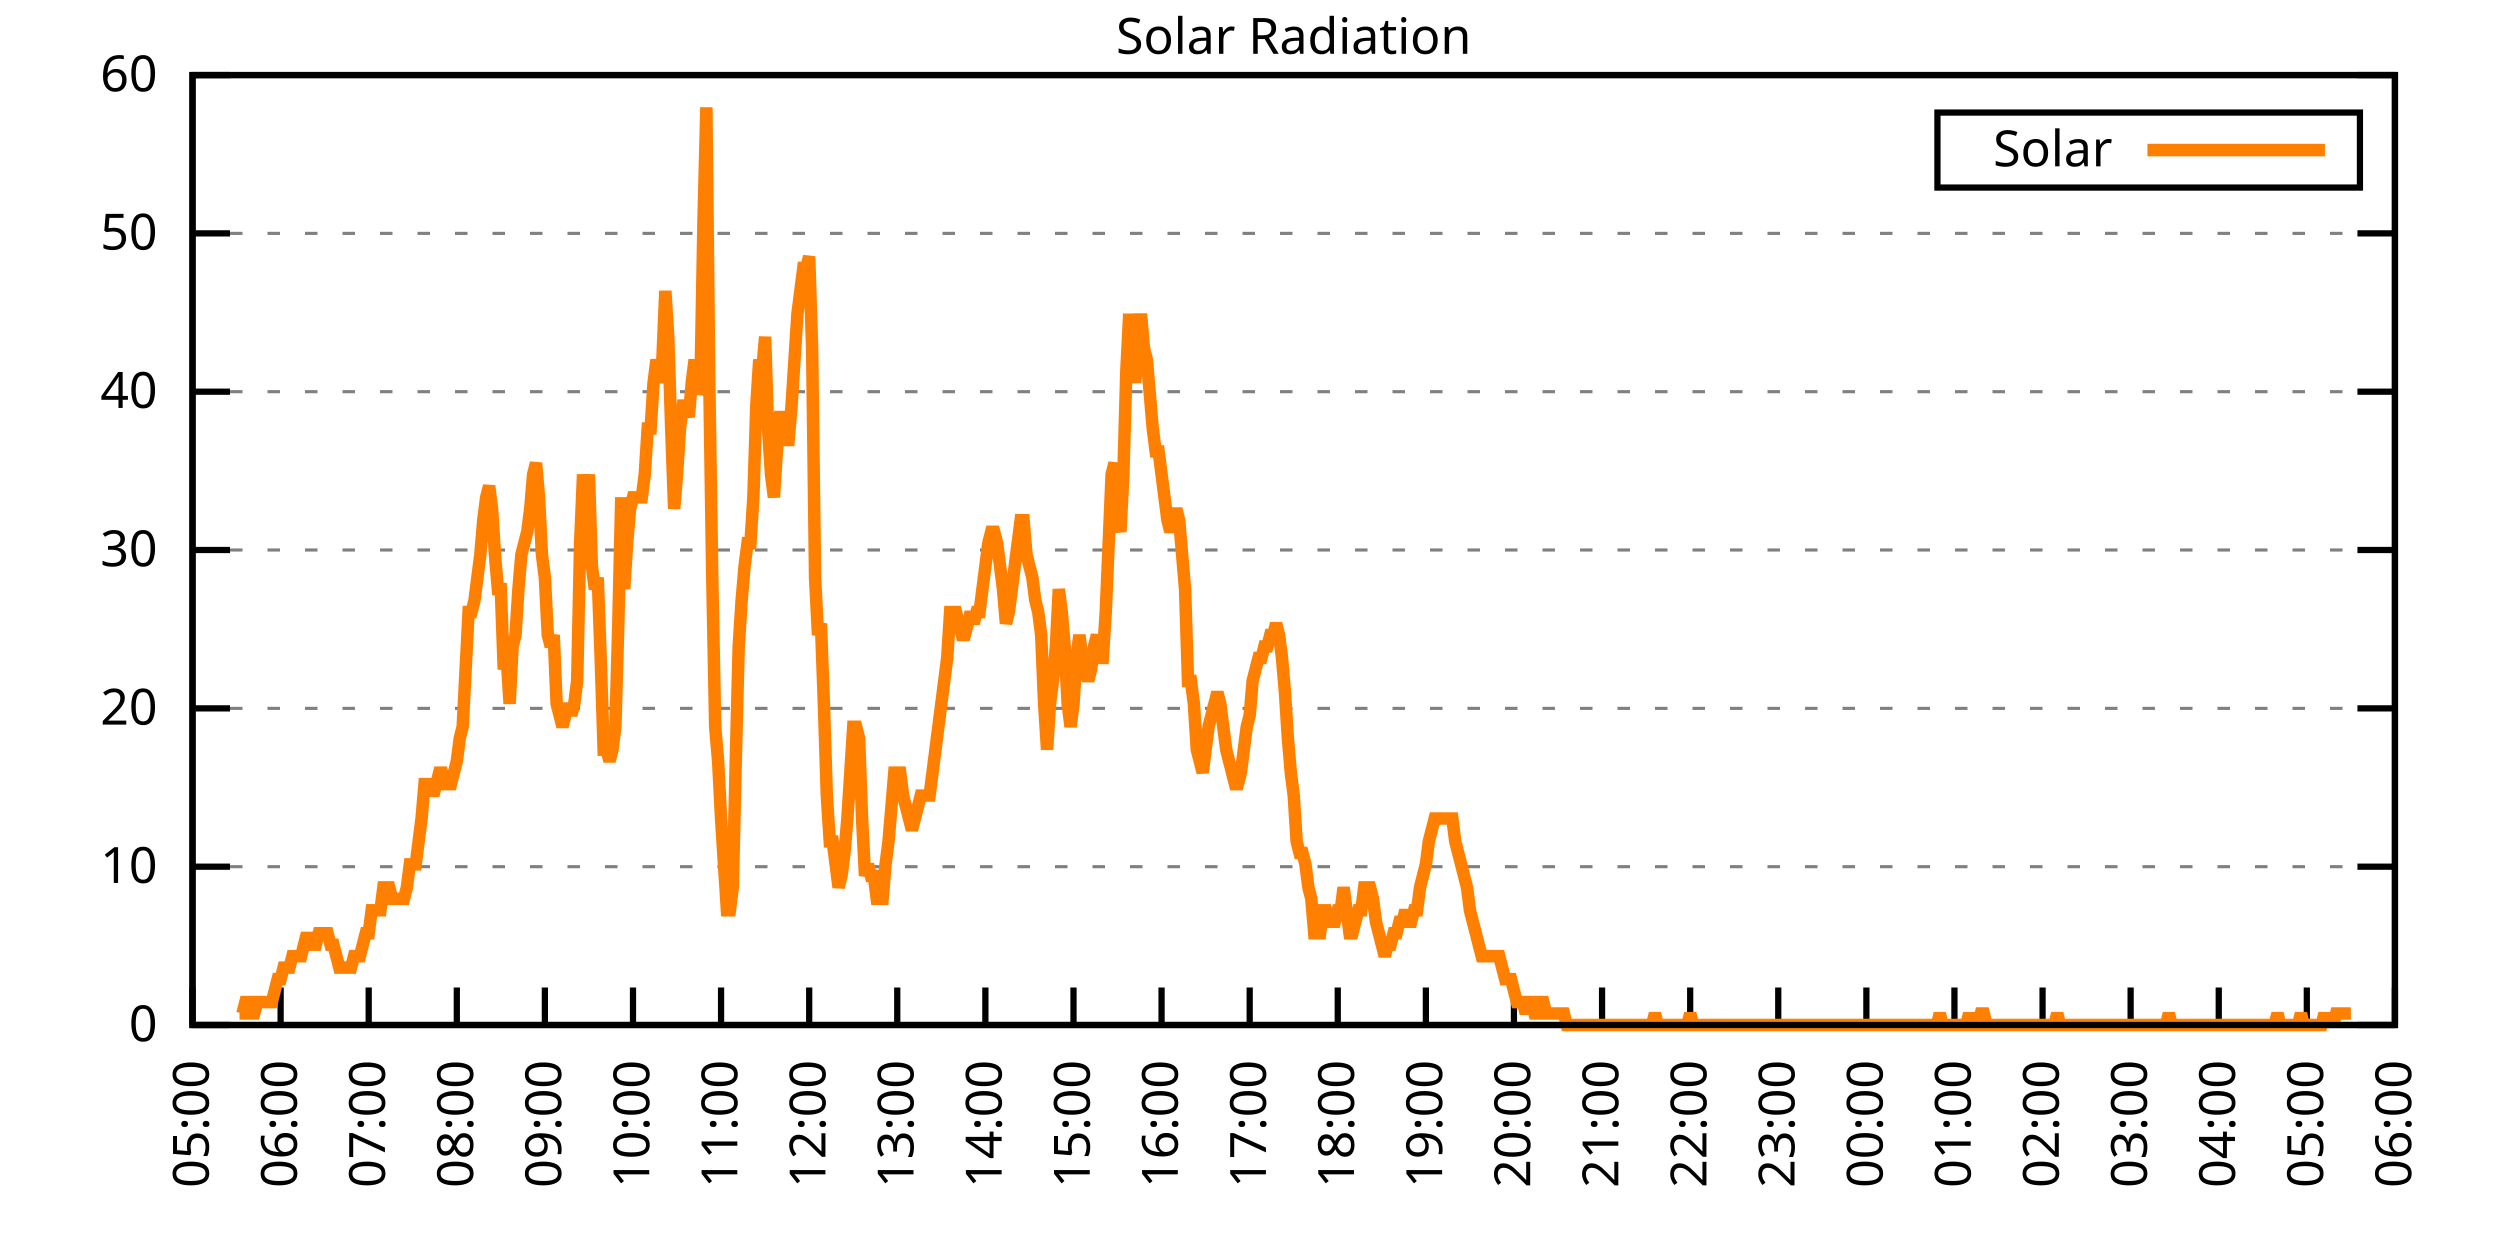
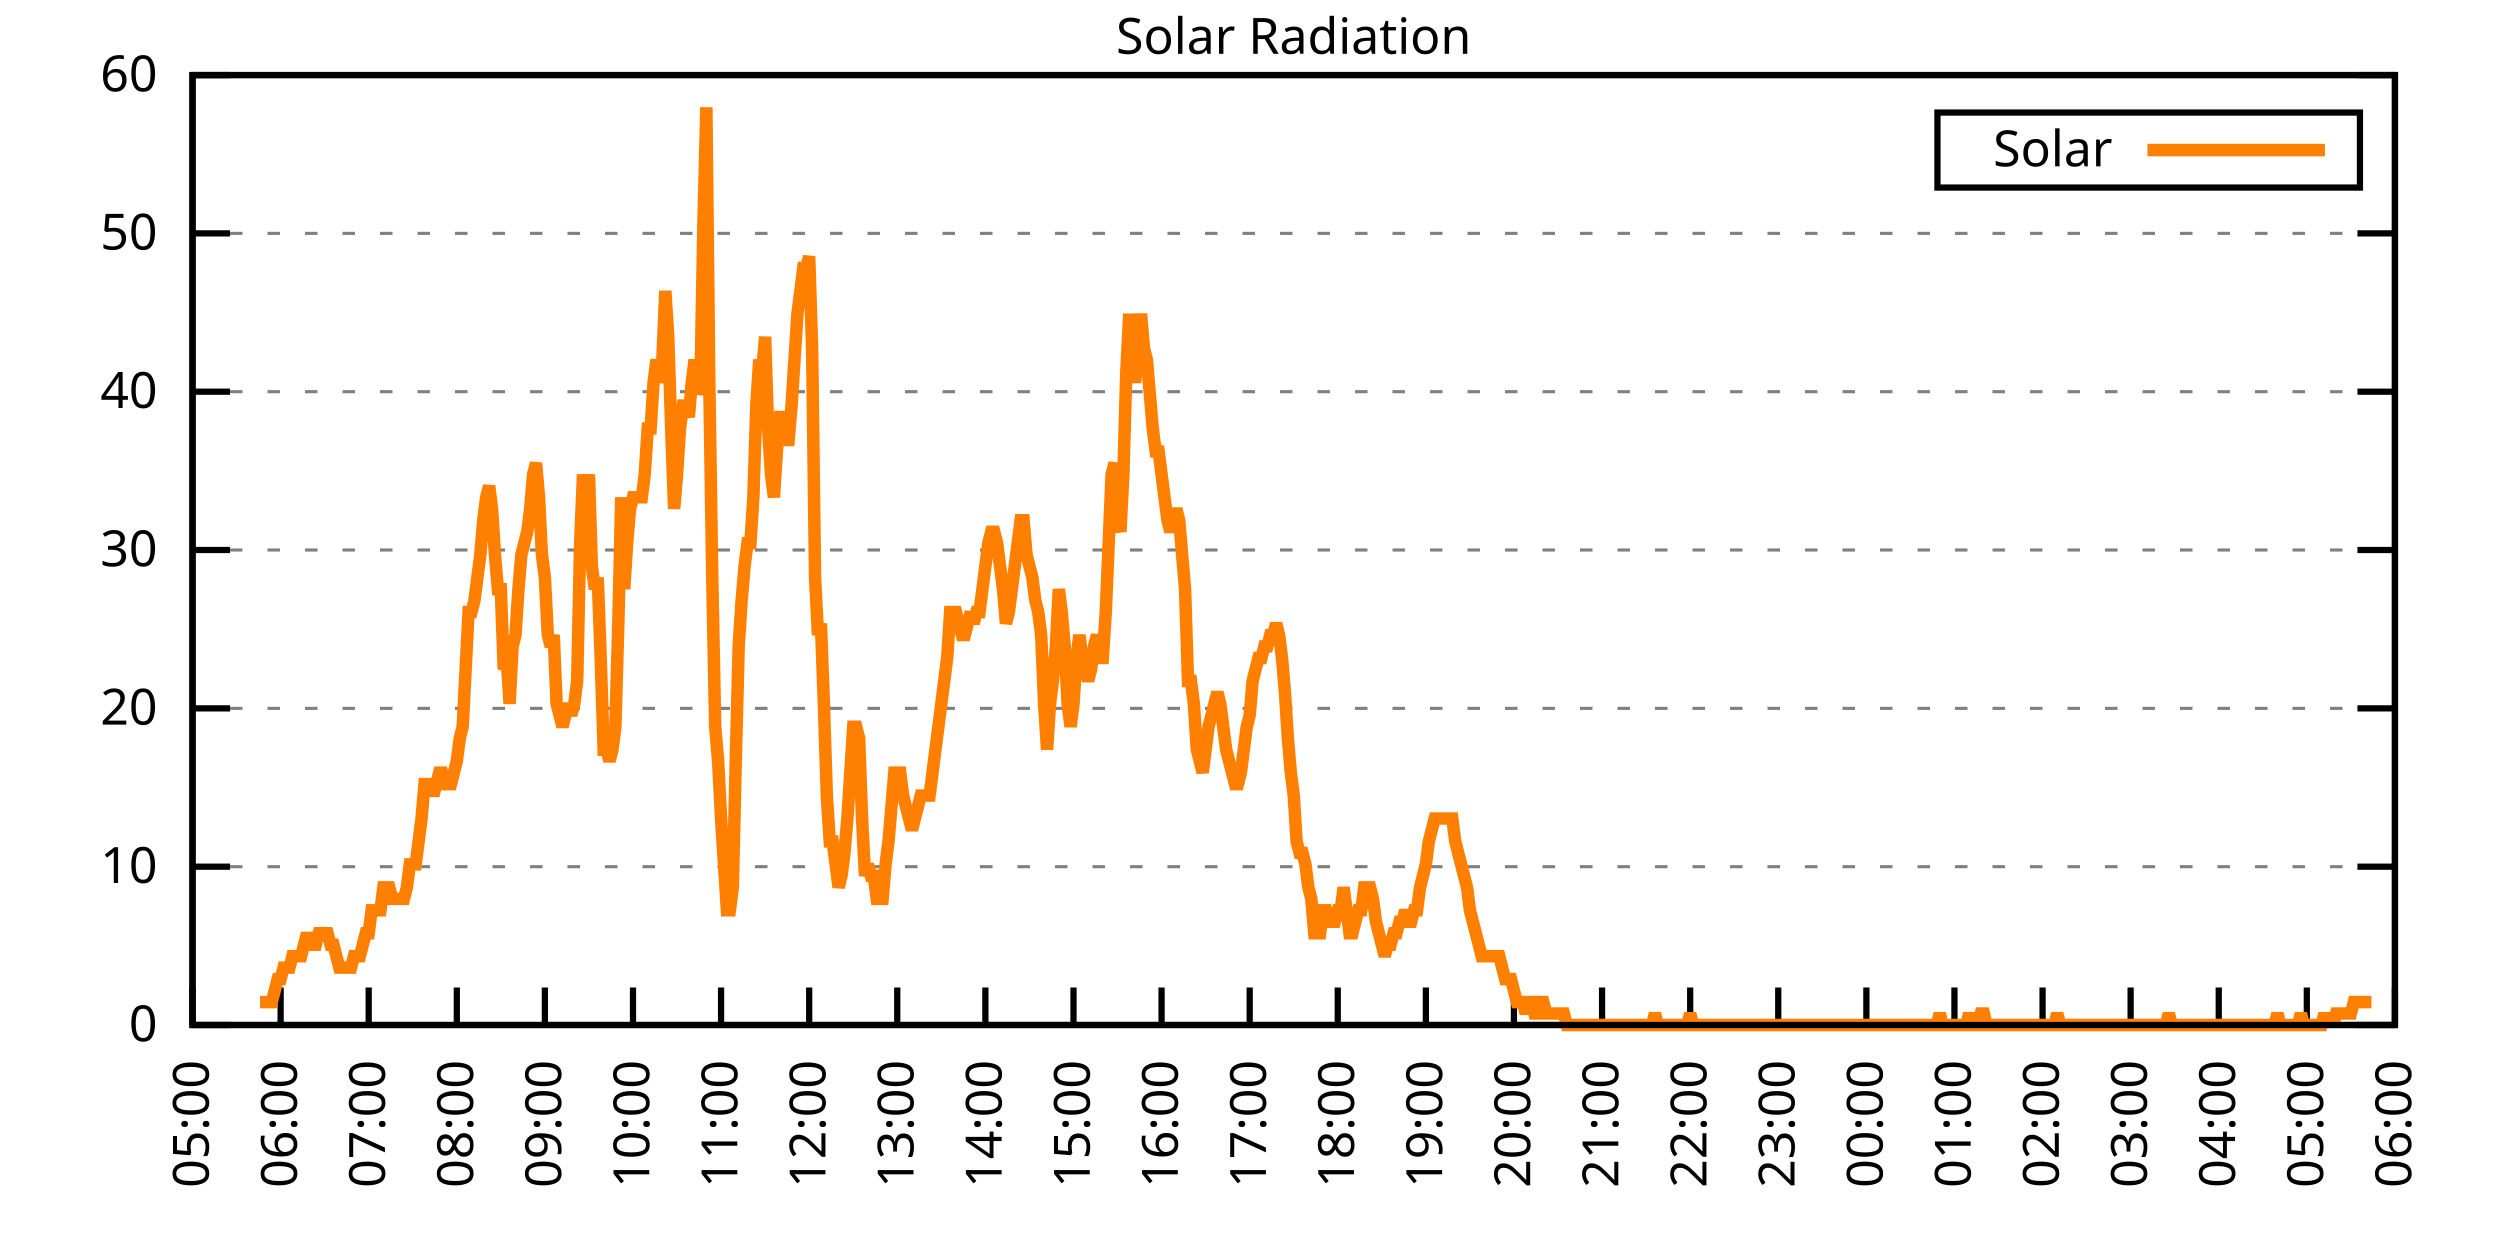
<svg xmlns="http://www.w3.org/2000/svg" xmlns:xlink="http://www.w3.org/1999/xlink" width="400" height="200" viewBox="0 0 400 200">
  <g id="gnuplot_canvas">
    <rect x="0" y="0" width="400" height="200" fill="none" />
    <defs>
      <circle id="gpDot" r="0.5" stroke-width="0.5" stroke="currentColor" />
      <path id="gpPt0" stroke-width="0.333" stroke="currentColor" d="M-1,0 h2 M0,-1 v2" />
      <path id="gpPt1" stroke-width="0.333" stroke="currentColor" d="M-1,-1 L1,1 M1,-1 L-1,1" />
      <path id="gpPt2" stroke-width="0.333" stroke="currentColor" d="M-1,0 L1,0 M0,-1 L0,1 M-1,-1 L1,1 M-1,1 L1,-1" />
      <rect id="gpPt3" stroke-width="0.333" stroke="currentColor" x="-1" y="-1" width="2" height="2" />
      <rect id="gpPt4" stroke-width="0.333" stroke="currentColor" fill="currentColor" x="-1" y="-1" width="2" height="2" />
      <circle id="gpPt5" stroke-width="0.333" stroke="currentColor" cx="0" cy="0" r="1" />
      <use xlink:href="#gpPt5" id="gpPt6" fill="currentColor" stroke="none" />
      <path id="gpPt7" stroke-width="0.333" stroke="currentColor" d="M0,-1.33 L-1.33,0.67 L1.33,0.67 z" />
      <use xlink:href="#gpPt7" id="gpPt8" fill="currentColor" stroke="none" />
      <use xlink:href="#gpPt7" id="gpPt9" stroke="currentColor" transform="rotate(180)" />
      <use xlink:href="#gpPt9" id="gpPt10" fill="currentColor" stroke="none" />
      <use xlink:href="#gpPt3" id="gpPt11" stroke="currentColor" transform="rotate(45)" />
      <use xlink:href="#gpPt11" id="gpPt12" fill="currentColor" stroke="none" />
      <path id="gpPt13" stroke-width="0.333" stroke="currentColor" d="M0,1.330 L1.265,0.411 L0.782,-1.067 L-0.782,-1.076 L-1.265,0.411 z" />
      <use xlink:href="#gpPt13" id="gpPt14" fill="currentColor" stroke="none" />
      <filter id="textbox" filterUnits="objectBoundingBox" x="0" y="0" height="1" width="1">
        <feFlood flood-color="white" flood-opacity="1" result="bgnd" />
        <feComposite in="SourceGraphic" in2="bgnd" operator="atop" />
      </filter>
      <filter id="greybox" filterUnits="objectBoundingBox" x="0" y="0" height="1" width="1">
        <feFlood flood-color="lightgrey" flood-opacity="1" result="grey" />
        <feComposite in="SourceGraphic" in2="grey" operator="atop" />
      </filter>
    </defs>
    <g fill="none" color="white" stroke="currentColor" stroke-width="1.00" stroke-linecap="butt" stroke-linejoin="miter">
</g>
    <g fill="none" color="black" stroke="currentColor" stroke-width="1.00" stroke-linecap="butt" stroke-linejoin="miter">
      <g stroke="none" shape-rendering="crispEdges">
        <polygon fill="rgb(255, 255, 255)" points="30.80,164.00 383.18,164.00 383.18,12.02 30.80,12.02 " />
      </g>
    </g>
    <g fill="none" color="black" stroke="currentColor" stroke-width="1.00" stroke-linecap="butt" stroke-linejoin="miter">
</g>
    <g fill="none" color="black" stroke="black" stroke-width="0.50" stroke-linecap="butt" stroke-linejoin="miter">
</g>
    <g fill="none" color="gray" stroke="currentColor" stroke-width="0.50" stroke-linecap="butt" stroke-linejoin="miter">
      <path stroke="gray" stroke-dasharray="2,4" class="gridline" d="M30.80,164.00 L383.19,164.00  " />
    </g>
    <g fill="none" color="gray" stroke="gray" stroke-width="1.00" stroke-linecap="butt" stroke-linejoin="miter">
</g>
    <g fill="none" color="black" stroke="currentColor" stroke-width="1.00" stroke-linecap="butt" stroke-linejoin="miter">
      <path stroke="black" d="M30.80,164.00 L36.80,164.00 M383.19,164.00 L377.19,164.00  " />
      <g transform="translate(25.20,166.60)" stroke="none" fill="black" font-family="Sans" font-size="8.00" text-anchor="end">
        <text>
          <tspan font-family="Sans"> 0</tspan>
        </text>
      </g>
    </g>
    <g fill="none" color="black" stroke="currentColor" stroke-width="1.00" stroke-linecap="butt" stroke-linejoin="miter">
</g>
    <g fill="none" color="black" stroke="black" stroke-width="0.50" stroke-linecap="butt" stroke-linejoin="miter">
</g>
    <g fill="none" color="gray" stroke="currentColor" stroke-width="0.50" stroke-linecap="butt" stroke-linejoin="miter">
      <path stroke="gray" stroke-dasharray="2,4" class="gridline" d="M30.80,138.67 L383.19,138.67  " />
    </g>
    <g fill="none" color="gray" stroke="gray" stroke-width="1.00" stroke-linecap="butt" stroke-linejoin="miter">
</g>
    <g fill="none" color="black" stroke="currentColor" stroke-width="1.00" stroke-linecap="butt" stroke-linejoin="miter">
      <path stroke="black" d="M30.80,138.67 L36.80,138.67 M383.19,138.67 L377.19,138.67  " />
      <g transform="translate(25.20,141.27)" stroke="none" fill="black" font-family="Sans" font-size="8.00" text-anchor="end">
        <text>
          <tspan font-family="Sans"> 10</tspan>
        </text>
      </g>
    </g>
    <g fill="none" color="black" stroke="currentColor" stroke-width="1.00" stroke-linecap="butt" stroke-linejoin="miter">
</g>
    <g fill="none" color="black" stroke="black" stroke-width="0.50" stroke-linecap="butt" stroke-linejoin="miter">
</g>
    <g fill="none" color="gray" stroke="currentColor" stroke-width="0.50" stroke-linecap="butt" stroke-linejoin="miter">
      <path stroke="gray" stroke-dasharray="2,4" class="gridline" d="M30.80,113.34 L383.19,113.34  " />
    </g>
    <g fill="none" color="gray" stroke="gray" stroke-width="1.00" stroke-linecap="butt" stroke-linejoin="miter">
</g>
    <g fill="none" color="black" stroke="currentColor" stroke-width="1.00" stroke-linecap="butt" stroke-linejoin="miter">
      <path stroke="black" d="M30.80,113.34 L36.80,113.34 M383.19,113.34 L377.19,113.34  " />
      <g transform="translate(25.20,115.94)" stroke="none" fill="black" font-family="Sans" font-size="8.00" text-anchor="end">
        <text>
          <tspan font-family="Sans"> 20</tspan>
        </text>
      </g>
    </g>
    <g fill="none" color="black" stroke="currentColor" stroke-width="1.00" stroke-linecap="butt" stroke-linejoin="miter">
</g>
    <g fill="none" color="black" stroke="black" stroke-width="0.50" stroke-linecap="butt" stroke-linejoin="miter">
</g>
    <g fill="none" color="gray" stroke="currentColor" stroke-width="0.50" stroke-linecap="butt" stroke-linejoin="miter">
      <path stroke="gray" stroke-dasharray="2,4" class="gridline" d="M30.80,88.00 L383.19,88.00  " />
    </g>
    <g fill="none" color="gray" stroke="gray" stroke-width="1.00" stroke-linecap="butt" stroke-linejoin="miter">
</g>
    <g fill="none" color="black" stroke="currentColor" stroke-width="1.00" stroke-linecap="butt" stroke-linejoin="miter">
      <path stroke="black" d="M30.80,88.00 L36.80,88.00 M383.19,88.00 L377.19,88.00  " />
      <g transform="translate(25.20,90.60)" stroke="none" fill="black" font-family="Sans" font-size="8.00" text-anchor="end">
        <text>
          <tspan font-family="Sans"> 30</tspan>
        </text>
      </g>
    </g>
    <g fill="none" color="black" stroke="currentColor" stroke-width="1.00" stroke-linecap="butt" stroke-linejoin="miter">
</g>
    <g fill="none" color="black" stroke="black" stroke-width="0.50" stroke-linecap="butt" stroke-linejoin="miter">
</g>
    <g fill="none" color="gray" stroke="currentColor" stroke-width="0.50" stroke-linecap="butt" stroke-linejoin="miter">
      <path stroke="gray" stroke-dasharray="2,4" class="gridline" d="M30.80,62.67 L383.19,62.67  " />
    </g>
    <g fill="none" color="gray" stroke="gray" stroke-width="1.00" stroke-linecap="butt" stroke-linejoin="miter">
</g>
    <g fill="none" color="black" stroke="currentColor" stroke-width="1.00" stroke-linecap="butt" stroke-linejoin="miter">
      <path stroke="black" d="M30.80,62.67 L36.80,62.67 M383.19,62.67 L377.19,62.67  " />
      <g transform="translate(25.20,65.27)" stroke="none" fill="black" font-family="Sans" font-size="8.00" text-anchor="end">
        <text>
          <tspan font-family="Sans"> 40</tspan>
        </text>
      </g>
    </g>
    <g fill="none" color="black" stroke="currentColor" stroke-width="1.00" stroke-linecap="butt" stroke-linejoin="miter">
</g>
    <g fill="none" color="black" stroke="black" stroke-width="0.50" stroke-linecap="butt" stroke-linejoin="miter">
</g>
    <g fill="none" color="gray" stroke="currentColor" stroke-width="0.50" stroke-linecap="butt" stroke-linejoin="miter">
      <path stroke="gray" stroke-dasharray="2,4" class="gridline" d="M30.80,37.34 L383.19,37.34  " />
    </g>
    <g fill="none" color="gray" stroke="gray" stroke-width="1.00" stroke-linecap="butt" stroke-linejoin="miter">
</g>
    <g fill="none" color="black" stroke="currentColor" stroke-width="1.00" stroke-linecap="butt" stroke-linejoin="miter">
      <path stroke="black" d="M30.80,37.34 L36.80,37.34 M383.19,37.34 L377.19,37.34  " />
      <g transform="translate(25.20,39.94)" stroke="none" fill="black" font-family="Sans" font-size="8.00" text-anchor="end">
        <text>
          <tspan font-family="Sans"> 50</tspan>
        </text>
      </g>
    </g>
    <g fill="none" color="black" stroke="currentColor" stroke-width="1.00" stroke-linecap="butt" stroke-linejoin="miter">
</g>
    <g fill="none" color="black" stroke="black" stroke-width="0.50" stroke-linecap="butt" stroke-linejoin="miter">
</g>
    <g fill="none" color="gray" stroke="currentColor" stroke-width="0.50" stroke-linecap="butt" stroke-linejoin="miter">
      <path stroke="gray" stroke-dasharray="2,4" class="gridline" d="M30.80,12.01 L383.19,12.01  " />
    </g>
    <g fill="none" color="gray" stroke="gray" stroke-width="1.00" stroke-linecap="butt" stroke-linejoin="miter">
</g>
    <g fill="none" color="black" stroke="currentColor" stroke-width="1.00" stroke-linecap="butt" stroke-linejoin="miter">
      <path stroke="black" d="M30.80,12.01 L36.80,12.01 M383.19,12.01 L377.19,12.01  " />
      <g transform="translate(25.20,14.61)" stroke="none" fill="black" font-family="Sans" font-size="8.00" text-anchor="end">
        <text>
          <tspan font-family="Sans"> 60</tspan>
        </text>
      </g>
    </g>
    <g fill="none" color="black" stroke="currentColor" stroke-width="1.00" stroke-linecap="butt" stroke-linejoin="miter">
      <path stroke="black" d="M30.80,164.00 L30.80,158.00  " />
      <g transform="translate(33.40,169.60) rotate(270.00)" stroke="none" fill="black" font-family="Sans" font-size="8.00" text-anchor="end">
        <text>
          <tspan font-family="Sans">05:00</tspan>
        </text>
      </g>
    </g>
    <g fill="none" color="black" stroke="currentColor" stroke-width="1.00" stroke-linecap="butt" stroke-linejoin="miter">
      <path stroke="black" d="M44.90,164.00 L44.90,158.00  " />
      <g transform="translate(47.50,169.60) rotate(270.00)" stroke="none" fill="black" font-family="Sans" font-size="8.00" text-anchor="end">
        <text>
          <tspan font-family="Sans">06:00</tspan>
        </text>
      </g>
    </g>
    <g fill="none" color="black" stroke="currentColor" stroke-width="1.00" stroke-linecap="butt" stroke-linejoin="miter">
      <path stroke="black" d="M58.99,164.00 L58.99,158.00  " />
      <g transform="translate(61.59,169.60) rotate(270.00)" stroke="none" fill="black" font-family="Sans" font-size="8.00" text-anchor="end">
        <text>
          <tspan font-family="Sans">07:00</tspan>
        </text>
      </g>
    </g>
    <g fill="none" color="black" stroke="currentColor" stroke-width="1.00" stroke-linecap="butt" stroke-linejoin="miter">
      <path stroke="black" d="M73.09,164.00 L73.09,158.00  " />
      <g transform="translate(75.69,169.60) rotate(270.00)" stroke="none" fill="black" font-family="Sans" font-size="8.00" text-anchor="end">
        <text>
          <tspan font-family="Sans">08:00</tspan>
        </text>
      </g>
    </g>
    <g fill="none" color="black" stroke="currentColor" stroke-width="1.00" stroke-linecap="butt" stroke-linejoin="miter">
      <path stroke="black" d="M87.18,164.00 L87.18,158.00  " />
      <g transform="translate(89.78,169.60) rotate(270.00)" stroke="none" fill="black" font-family="Sans" font-size="8.00" text-anchor="end">
        <text>
          <tspan font-family="Sans">09:00</tspan>
        </text>
      </g>
    </g>
    <g fill="none" color="black" stroke="currentColor" stroke-width="1.00" stroke-linecap="butt" stroke-linejoin="miter">
      <path stroke="black" d="M101.28,164.00 L101.28,158.00  " />
      <g transform="translate(103.88,169.60) rotate(270.00)" stroke="none" fill="black" font-family="Sans" font-size="8.00" text-anchor="end">
        <text>
          <tspan font-family="Sans">10:00</tspan>
        </text>
      </g>
    </g>
    <g fill="none" color="black" stroke="currentColor" stroke-width="1.00" stroke-linecap="butt" stroke-linejoin="miter">
      <path stroke="black" d="M115.37,164.00 L115.37,158.00  " />
      <g transform="translate(117.97,169.60) rotate(270.00)" stroke="none" fill="black" font-family="Sans" font-size="8.00" text-anchor="end">
        <text>
          <tspan font-family="Sans">11:00</tspan>
        </text>
      </g>
    </g>
    <g fill="none" color="black" stroke="currentColor" stroke-width="1.00" stroke-linecap="butt" stroke-linejoin="miter">
      <path stroke="black" d="M129.47,164.00 L129.47,158.00  " />
      <g transform="translate(132.07,169.60) rotate(270.00)" stroke="none" fill="black" font-family="Sans" font-size="8.00" text-anchor="end">
        <text>
          <tspan font-family="Sans">12:00</tspan>
        </text>
      </g>
    </g>
    <g fill="none" color="black" stroke="currentColor" stroke-width="1.00" stroke-linecap="butt" stroke-linejoin="miter">
      <path stroke="black" d="M143.56,164.00 L143.56,158.00  " />
      <g transform="translate(146.16,169.60) rotate(270.00)" stroke="none" fill="black" font-family="Sans" font-size="8.00" text-anchor="end">
        <text>
          <tspan font-family="Sans">13:00</tspan>
        </text>
      </g>
    </g>
    <g fill="none" color="black" stroke="currentColor" stroke-width="1.00" stroke-linecap="butt" stroke-linejoin="miter">
      <path stroke="black" d="M157.66,164.00 L157.66,158.00  " />
      <g transform="translate(160.26,169.60) rotate(270.00)" stroke="none" fill="black" font-family="Sans" font-size="8.00" text-anchor="end">
        <text>
          <tspan font-family="Sans">14:00</tspan>
        </text>
      </g>
    </g>
    <g fill="none" color="black" stroke="currentColor" stroke-width="1.00" stroke-linecap="butt" stroke-linejoin="miter">
      <path stroke="black" d="M171.76,164.00 L171.76,158.00  " />
      <g transform="translate(174.36,169.60) rotate(270.00)" stroke="none" fill="black" font-family="Sans" font-size="8.00" text-anchor="end">
        <text>
          <tspan font-family="Sans">15:00</tspan>
        </text>
      </g>
    </g>
    <g fill="none" color="black" stroke="currentColor" stroke-width="1.00" stroke-linecap="butt" stroke-linejoin="miter">
      <path stroke="black" d="M185.85,164.00 L185.85,158.00  " />
      <g transform="translate(188.45,169.60) rotate(270.00)" stroke="none" fill="black" font-family="Sans" font-size="8.00" text-anchor="end">
        <text>
          <tspan font-family="Sans">16:00</tspan>
        </text>
      </g>
    </g>
    <g fill="none" color="black" stroke="currentColor" stroke-width="1.00" stroke-linecap="butt" stroke-linejoin="miter">
      <path stroke="black" d="M199.95,164.00 L199.95,158.00  " />
      <g transform="translate(202.55,169.60) rotate(270.00)" stroke="none" fill="black" font-family="Sans" font-size="8.00" text-anchor="end">
        <text>
          <tspan font-family="Sans">17:00</tspan>
        </text>
      </g>
    </g>
    <g fill="none" color="black" stroke="currentColor" stroke-width="1.00" stroke-linecap="butt" stroke-linejoin="miter">
      <path stroke="black" d="M214.04,164.00 L214.04,158.00  " />
      <g transform="translate(216.64,169.60) rotate(270.00)" stroke="none" fill="black" font-family="Sans" font-size="8.00" text-anchor="end">
        <text>
          <tspan font-family="Sans">18:00</tspan>
        </text>
      </g>
    </g>
    <g fill="none" color="black" stroke="currentColor" stroke-width="1.00" stroke-linecap="butt" stroke-linejoin="miter">
      <path stroke="black" d="M228.14,164.00 L228.14,158.00  " />
      <g transform="translate(230.74,169.60) rotate(270.00)" stroke="none" fill="black" font-family="Sans" font-size="8.00" text-anchor="end">
        <text>
          <tspan font-family="Sans">19:00</tspan>
        </text>
      </g>
    </g>
    <g fill="none" color="black" stroke="currentColor" stroke-width="1.00" stroke-linecap="butt" stroke-linejoin="miter">
      <path stroke="black" d="M242.23,164.00 L242.23,158.00  " />
      <g transform="translate(244.83,169.60) rotate(270.00)" stroke="none" fill="black" font-family="Sans" font-size="8.00" text-anchor="end">
        <text>
          <tspan font-family="Sans">20:00</tspan>
        </text>
      </g>
    </g>
    <g fill="none" color="black" stroke="currentColor" stroke-width="1.00" stroke-linecap="butt" stroke-linejoin="miter">
      <path stroke="black" d="M256.33,164.00 L256.33,158.00  " />
      <g transform="translate(258.93,169.60) rotate(270.00)" stroke="none" fill="black" font-family="Sans" font-size="8.00" text-anchor="end">
        <text>
          <tspan font-family="Sans">21:00</tspan>
        </text>
      </g>
    </g>
    <g fill="none" color="black" stroke="currentColor" stroke-width="1.00" stroke-linecap="butt" stroke-linejoin="miter">
      <path stroke="black" d="M270.43,164.00 L270.43,158.00  " />
      <g transform="translate(273.03,169.60) rotate(270.00)" stroke="none" fill="black" font-family="Sans" font-size="8.00" text-anchor="end">
        <text>
          <tspan font-family="Sans">22:00</tspan>
        </text>
      </g>
    </g>
    <g fill="none" color="black" stroke="currentColor" stroke-width="1.00" stroke-linecap="butt" stroke-linejoin="miter">
      <path stroke="black" d="M284.52,164.00 L284.52,158.00  " />
      <g transform="translate(287.12,169.60) rotate(270.00)" stroke="none" fill="black" font-family="Sans" font-size="8.00" text-anchor="end">
        <text>
          <tspan font-family="Sans">23:00</tspan>
        </text>
      </g>
    </g>
    <g fill="none" color="black" stroke="currentColor" stroke-width="1.00" stroke-linecap="butt" stroke-linejoin="miter">
      <path stroke="black" d="M298.62,164.00 L298.62,158.00  " />
      <g transform="translate(301.22,169.60) rotate(270.00)" stroke="none" fill="black" font-family="Sans" font-size="8.00" text-anchor="end">
        <text>
          <tspan font-family="Sans">00:00</tspan>
        </text>
      </g>
    </g>
    <g fill="none" color="black" stroke="currentColor" stroke-width="1.00" stroke-linecap="butt" stroke-linejoin="miter">
      <path stroke="black" d="M312.71,164.00 L312.71,158.00  " />
      <g transform="translate(315.31,169.60) rotate(270.00)" stroke="none" fill="black" font-family="Sans" font-size="8.00" text-anchor="end">
        <text>
          <tspan font-family="Sans">01:00</tspan>
        </text>
      </g>
    </g>
    <g fill="none" color="black" stroke="currentColor" stroke-width="1.00" stroke-linecap="butt" stroke-linejoin="miter">
      <path stroke="black" d="M326.81,164.00 L326.81,158.00  " />
      <g transform="translate(329.41,169.60) rotate(270.00)" stroke="none" fill="black" font-family="Sans" font-size="8.00" text-anchor="end">
        <text>
          <tspan font-family="Sans">02:00</tspan>
        </text>
      </g>
    </g>
    <g fill="none" color="black" stroke="currentColor" stroke-width="1.00" stroke-linecap="butt" stroke-linejoin="miter">
      <path stroke="black" d="M340.90,164.00 L340.90,158.00  " />
      <g transform="translate(343.50,169.60) rotate(270.00)" stroke="none" fill="black" font-family="Sans" font-size="8.00" text-anchor="end">
        <text>
          <tspan font-family="Sans">03:00</tspan>
        </text>
      </g>
    </g>
    <g fill="none" color="black" stroke="currentColor" stroke-width="1.00" stroke-linecap="butt" stroke-linejoin="miter">
      <path stroke="black" d="M355.00,164.00 L355.00,158.00  " />
      <g transform="translate(357.60,169.60) rotate(270.00)" stroke="none" fill="black" font-family="Sans" font-size="8.00" text-anchor="end">
        <text>
          <tspan font-family="Sans">04:00</tspan>
        </text>
      </g>
    </g>
    <g fill="none" color="black" stroke="currentColor" stroke-width="1.00" stroke-linecap="butt" stroke-linejoin="miter">
      <path stroke="black" d="M369.09,164.00 L369.09,158.00  " />
      <g transform="translate(371.69,169.60) rotate(270.00)" stroke="none" fill="black" font-family="Sans" font-size="8.00" text-anchor="end">
        <text>
          <tspan font-family="Sans">05:00</tspan>
        </text>
      </g>
    </g>
    <g fill="none" color="black" stroke="currentColor" stroke-width="1.00" stroke-linecap="butt" stroke-linejoin="miter">
      <path stroke="black" d="M383.19,164.00 L383.19,158.00  " />
      <g transform="translate(385.79,169.60) rotate(270.00)" stroke="none" fill="black" font-family="Sans" font-size="8.00" text-anchor="end">
        <text>
          <tspan font-family="Sans">06:00</tspan>
        </text>
      </g>
    </g>
    <g fill="none" color="black" stroke="currentColor" stroke-width="1.00" stroke-linecap="butt" stroke-linejoin="miter">
</g>
    <g fill="none" color="black" stroke="currentColor" stroke-width="1.00" stroke-linecap="butt" stroke-linejoin="miter">
      <path stroke="black" d="M30.80,12.01 L30.80,164.00 L383.19,164.00 L383.19,12.01 L30.80,12.01 Z  " />
    </g>
    <g fill="none" color="black" stroke="currentColor" stroke-width="1.00" stroke-linecap="butt" stroke-linejoin="miter">
</g>
    <g fill="none" color="black" stroke="currentColor" stroke-width="1.00" stroke-linecap="butt" stroke-linejoin="miter">
      <path stroke="black" d="M309.99,30.01 L309.99,18.01 L377.59,18.01 L377.59,30.01 L309.99,30.01 Z  " />
    </g>
    <g id="Solar_Radiation_plot_1">
      <g fill="none" color="white" stroke="black" stroke-width="2.00" stroke-linecap="butt" stroke-linejoin="miter">
</g>
      <g fill="none" color="black" stroke="currentColor" stroke-width="2.00" stroke-linecap="butt" stroke-linejoin="miter">
        <g transform="translate(337.99,26.61)" stroke="none" fill="black" font-family="Sans" font-size="8.00" text-anchor="end">
          <text>
            <tspan font-family="Sans">Solar</tspan>
          </text>
        </g>
      </g>
      <g fill="none" color="black" stroke="currentColor" stroke-width="2.00" stroke-linecap="butt" stroke-linejoin="miter">
-         <path stroke="rgb(255, 127,   0)" d="M343.59,24.01 L371.99,24.01 M38.32,162.16 L38.79,162.16 L39.26,160.33 L39.73,160.33 L40.20,162.16 L40.67,162.16   L41.14,160.33 L41.61,160.33 L42.08,160.33 L42.55,160.33 L43.02,160.33 L43.49,160.33 L43.96,158.49 L44.43,156.66   L44.90,156.66 L45.37,154.82 L45.84,154.82 L46.31,154.82 L46.78,152.99 L47.24,152.99 L47.71,152.99 L48.18,152.99   L48.65,151.15 L49.12,149.32 L49.59,151.15 L50.06,151.15 L50.53,151.15 L51.00,149.32 L51.47,149.32 L51.94,149.32   L52.41,149.32 L52.88,151.15 L53.35,151.15 L53.82,152.99 L54.29,154.82 L54.76,154.82 L55.23,154.82 L55.70,154.82   L56.17,154.82 L56.64,152.99 L57.11,152.99 L57.58,152.99 L58.05,151.15 L58.52,149.32 L58.99,149.32 L59.46,145.65   L59.93,145.65 L60.40,145.65 L60.87,145.65 L61.34,141.98 L61.81,141.98 L62.28,141.98 L62.75,143.81 L63.22,143.81   L63.69,143.81 L64.16,143.81 L64.63,143.81 L65.10,141.98 L65.57,138.30 L66.04,138.30 L66.51,138.30 L66.98,134.63   L67.45,130.96 L67.92,125.46 L68.39,125.46 L68.86,125.46 L69.33,127.29 L69.80,125.46 L70.27,123.62 L70.74,123.62   L71.21,125.46 L71.68,125.46 L72.15,125.46 L72.62,123.62 L73.09,121.79 L73.56,118.12 L74.03,116.28 L74.50,107.10   L74.97,97.93 L75.44,97.93 L75.91,96.09 L76.38,92.42 L76.85,88.75 L77.32,83.24 L77.79,79.57 L78.26,77.74   L78.73,81.41 L79.19,88.75 L79.66,94.26 L80.13,94.26 L80.60,107.10 L81.07,105.27 L81.54,112.61 L82.01,103.43   L82.48,101.60 L82.95,94.26 L83.42,88.75 L83.89,86.91 L84.36,85.08 L84.83,81.41 L85.30,75.90 L85.77,74.07   L86.24,79.57 L86.71,88.75 L87.18,92.42 L87.65,101.60 L88.12,103.43 L88.59,101.60 L89.06,112.61 L89.53,114.44   L90.00,116.28 L90.47,114.44 L90.94,112.61 L91.41,114.44 L91.88,112.61 L92.35,108.94 L92.82,86.91 L93.29,75.90   L93.76,83.24 L94.23,75.90 L94.70,90.59 L95.17,94.26 L95.64,92.42 L96.11,105.27 L96.58,119.95 L97.05,119.95   L97.52,121.79 L97.99,119.95 L98.46,116.28 L98.93,99.76 L99.40,79.57 L99.87,94.26 L100.34,86.91 L100.81,81.41   L101.28,79.57 L101.75,79.57 L102.22,79.57 L102.69,79.57 L103.16,75.90 L103.63,68.56 L104.10,68.56 L104.57,61.22   L105.04,57.55 L105.51,61.22 L105.98,57.55 L106.45,46.54 L106.92,53.88 L107.39,68.56 L107.86,81.41 L108.33,75.90   L108.80,68.56 L109.27,64.89 L109.74,64.89 L110.21,66.73 L110.68,61.22 L111.14,57.55 L111.61,63.05 L112.08,61.22   L112.55,35.52 L113.02,17.17 L113.49,61.22 L113.96,92.42 L114.43,116.28 L114.90,121.79 L115.37,130.96 L115.84,138.30   L116.31,145.65 L116.78,145.65 L117.25,141.98 L117.72,121.79 L118.19,103.43 L118.66,96.09 L119.13,90.59 L119.60,86.91   L120.07,86.91 L120.54,79.57 L121.01,64.89 L121.48,57.55 L121.95,59.38 L122.42,53.88 L122.89,68.56 L123.36,75.90   L123.83,79.57 L124.30,72.23 L124.77,66.73 L125.24,66.73 L125.71,70.40 L126.18,70.40 L126.65,64.89 L127.12,57.55   L127.59,50.21 L128.06,46.54 L128.53,42.87 L129.00,42.87 L129.47,41.03 L129.94,55.71 L130.41,92.42 L130.88,101.60   L131.35,99.76 L131.82,112.61 L132.29,127.29 L132.76,134.63 L133.23,134.63 L133.70,138.30 L134.17,141.98 L134.64,140.14   L135.11,136.47 L135.58,130.96 L136.05,123.62 L136.52,116.28 L136.99,116.28 L137.46,118.12 L137.93,130.96 L138.40,140.14   L138.87,138.30 L139.34,140.14 L139.81,140.14 L140.28,143.81 L140.75,143.81 L141.22,143.81 L141.69,138.30 L142.16,134.63   L142.63,129.13 L143.09,123.62 L143.56,123.62 L144.03,123.62 L144.50,127.29 L144.97,129.13 L145.44,130.96 L145.91,132.80   L146.38,130.96 L146.85,129.13 L147.32,127.29 L147.79,127.29 L148.26,127.29 L148.73,127.29 L149.20,123.62 L149.67,119.95   L150.14,116.28 L150.61,112.61 L151.08,108.94 L151.55,105.27 L152.02,97.93 L152.49,97.93 L152.96,97.93 L153.43,99.76   L153.90,101.60 L154.37,101.60 L154.84,99.76 L155.31,97.93 L155.78,99.76 L156.25,97.93 L156.72,97.93 L157.19,94.26   L157.66,90.59 L158.13,86.91 L158.60,85.08 L159.07,85.08 L159.54,86.91 L160.01,90.59 L160.48,94.26 L160.95,99.76   L161.42,97.93 L161.89,94.26 L162.36,90.59 L162.83,86.91 L163.30,83.24 L163.77,83.24 L164.24,88.75 L164.71,90.59   L165.18,92.42 L165.65,96.09 L166.12,97.93 L166.59,101.60 L167.06,112.61 L167.53,119.95 L168.00,112.61 L168.47,108.94   L168.94,103.43 L169.41,94.26 L169.88,97.93 L170.35,103.43 L170.82,112.61 L171.29,116.28 L171.76,112.61 L172.23,105.27   L172.70,101.60 L173.17,105.27 L173.64,107.10 L174.11,108.94 L174.58,107.10 L175.04,103.43 L175.51,101.60 L175.98,105.27   L176.45,105.27 L176.92,97.93 L177.39,86.91 L177.86,75.90 L178.33,74.07 L178.80,83.24 L179.27,85.08 L179.74,75.90   L180.21,59.38 L180.68,50.21 L181.15,57.55 L181.62,61.22 L182.09,55.71 L182.56,50.21 L183.03,55.71 L183.50,57.55   L183.97,63.05 L184.44,68.56 L184.91,72.23 L185.38,72.23 L185.85,75.90 L186.32,79.57 L186.79,83.24 L187.26,85.08   L187.73,83.24 L188.20,81.41 L188.67,83.24 L189.14,88.75 L189.61,94.26 L190.08,108.94 L190.55,108.94 L191.02,112.61   L191.49,119.95 L191.96,121.79 L192.43,123.62 L192.90,119.95 L193.37,116.28 L193.84,114.44 L194.31,112.61 L194.78,110.77   L195.25,112.61 L195.72,116.28 L196.19,119.95 L196.66,121.79 L197.13,123.62 L197.60,125.46 L198.07,125.46 L198.54,123.62   L199.01,119.95 L199.48,116.28 L199.95,114.44 L200.42,108.94 L200.89,107.10 L201.36,105.27 L201.83,105.27 L202.30,103.43   L202.77,103.43 L203.24,101.60 L203.71,101.60 L204.18,99.76 L204.65,101.60 L205.12,105.27 L205.59,110.77 L206.06,118.12   L206.53,123.62 L207.00,127.29 L207.46,134.63 L207.93,136.47 L208.40,136.47 L208.87,138.30 L209.34,141.98 L209.81,143.81   L210.28,149.32 L210.75,149.32 L211.22,149.32 L211.69,145.65 L212.16,145.65 L212.63,147.48 L213.10,147.48 L213.57,147.48   L214.04,145.65 L214.51,145.65 L214.98,141.98 L215.45,145.65 L215.92,149.32 L216.39,149.32 L216.86,147.48 L217.33,145.65   L217.80,145.65 L218.27,141.98 L218.74,141.98 L219.21,141.98 L219.68,143.81 L220.15,147.48 L220.62,149.32 L221.09,151.15   L221.56,152.99 L222.03,151.15 L222.50,151.15 L222.97,149.32 L223.44,149.32 L223.91,147.48 L224.38,147.48 L224.85,145.65   L225.32,147.48 L225.79,147.48 L226.26,145.65 L226.73,145.65 L227.20,141.98 L227.67,140.14 L228.14,138.30 L228.61,134.63   L229.08,132.80 L229.55,130.96 L230.02,130.96 L230.49,130.96 L230.96,130.96 L231.43,130.96 L231.90,130.96 L232.37,130.96   L232.84,134.63 L233.31,136.47 L233.78,138.30 L234.25,140.14 L234.72,141.98 L235.19,145.65 L235.66,147.48 L236.13,149.32   L236.60,151.15 L237.07,152.99 L237.54,152.99 L238.01,152.99 L238.48,152.99 L238.95,152.99 L239.41,152.99 L239.88,152.99   L240.35,154.82 L240.82,156.66 L241.29,156.66 L241.76,156.66 L242.23,158.49 L242.70,160.33 L243.17,160.33 L243.64,160.33   L244.11,162.16 L244.58,160.33 L245.05,160.33 L245.52,162.16 L245.99,162.16 L246.46,160.33 L246.93,160.33 L247.40,162.16   L247.87,162.16 L248.34,162.16 L248.81,162.16 L249.28,162.16 L249.75,162.16 L250.22,162.16 L250.69,164.00 L251.16,164.00   L251.63,164.00 L252.10,164.00 L252.57,164.00 L253.04,164.00 L253.51,164.00 L253.98,164.00 L254.45,164.00 L254.92,164.00   L255.39,164.00 L255.86,164.00 L256.33,164.00 L256.80,164.00 L257.27,164.00 L257.74,164.00 L258.21,164.00 L258.68,164.00   L259.15,164.00 L259.62,164.00 L260.09,164.00 L260.56,164.00 L261.03,164.00 L261.50,164.00 L261.97,164.00 L262.44,164.00   L262.91,164.00 L263.38,164.00 L263.85,164.00 L264.32,164.00 L264.79,162.16 L265.26,164.00 L265.73,164.00 L266.20,164.00   L266.67,164.00 L267.14,164.00 L267.61,164.00 L268.08,164.00 L268.55,164.00 L269.02,164.00 L269.49,164.00 L269.96,164.00   L270.43,162.16 L270.90,164.00 L271.36,164.00 L271.83,164.00 L272.30,164.00 L272.77,164.00 L273.24,164.00 L273.71,164.00   L274.18,164.00 L274.65,164.00 L275.12,164.00 L275.59,164.00 L276.06,164.00 L276.53,164.00 L277.00,164.00 L277.47,164.00   L277.94,164.00 L278.41,164.00 L278.88,164.00 L279.35,164.00 L279.82,164.00 L280.29,164.00 L280.76,164.00 L281.23,164.00   L281.70,164.00 L282.17,164.00 L282.64,164.00 L283.11,164.00 L283.58,164.00 L284.05,164.00 L284.52,164.00 L284.99,164.00   L285.46,164.00 L285.93,164.00 L286.40,164.00 L286.87,164.00 L287.34,164.00 L287.81,164.00 L288.28,164.00 L288.75,164.00   L289.22,164.00 L289.69,164.00 L290.16,164.00 L290.63,164.00 L291.10,164.00 L291.57,164.00 L292.04,164.00 L292.51,164.00   L292.98,164.00 L293.45,164.00 L293.92,164.00 L294.39,164.00 L294.86,164.00 L295.33,164.00 L295.80,164.00 L296.27,164.00   L296.74,164.00 L297.21,164.00 L297.68,164.00 L298.15,164.00 L298.62,164.00 L299.09,164.00 L299.56,164.00 L300.03,164.00   L300.50,164.00 L300.97,164.00 L301.44,164.00 L301.91,164.00 L302.38,164.00 L302.85,164.00 L303.31,164.00 L303.78,164.00   L304.25,164.00 L304.72,164.00 L305.19,164.00 L305.66,164.00 L306.13,164.00 L306.60,164.00 L307.07,164.00 L307.54,164.00   L308.01,164.00 L308.48,164.00 L308.95,164.00 L309.42,164.00 L309.89,164.00 L310.36,162.16 L310.83,164.00 L311.30,164.00   L311.77,164.00 L312.24,164.00 L312.71,164.00 L313.18,164.00 L313.65,164.00 L314.12,164.00 L314.59,164.00 L315.06,162.16   L315.53,164.00 L316.00,164.00 L316.47,164.00 L316.94,162.16 L317.41,162.16 L317.88,164.00 L318.35,164.00 L318.82,164.00   L319.29,164.00 L319.76,164.00 L320.23,164.00 L320.70,164.00 L321.17,164.00 L321.64,164.00 L322.11,164.00 L322.58,164.00   L323.05,164.00 L323.52,164.00 L323.99,164.00 L324.46,164.00 L324.93,164.00 L325.40,164.00 L325.87,164.00 L326.34,164.00   L326.81,164.00 L327.28,164.00 L327.75,164.00 L328.22,164.00 L328.69,164.00 L329.16,162.16 L329.63,164.00 L330.10,164.00   L330.57,164.00 L331.04,164.00 L331.51,164.00 L331.98,164.00 L332.45,164.00 L332.92,164.00 L333.39,164.00 L333.86,164.00   L334.33,164.00 L334.80,164.00 L335.26,164.00 L335.73,164.00 L336.20,164.00 L336.67,164.00 L337.14,164.00 L337.61,164.00   L338.08,164.00 L338.55,164.00 L339.02,164.00 L339.49,164.00 L339.96,164.00 L340.43,164.00 L340.90,164.00 L341.37,164.00   L341.84,164.00 L342.31,164.00 L342.78,164.00 L343.25,164.00 L343.72,164.00 L344.19,164.00 L344.66,164.00 L345.13,164.00   L345.60,164.00 L346.07,164.00 L346.54,164.00 L347.01,162.16 L347.48,164.00 L347.95,164.00 L348.42,164.00 L348.89,164.00   L349.36,164.00 L349.83,164.00 L350.30,164.00 L350.77,164.00 L351.24,164.00 L351.71,164.00 L352.18,164.00 L352.65,164.00   L353.12,164.00 L353.59,164.00 L354.06,164.00 L354.53,164.00 L355.00,164.00 L355.47,164.00 L355.94,164.00 L356.41,164.00   L356.88,164.00 L357.35,164.00 L357.82,164.00 L358.29,164.00 L358.76,164.00 L359.23,164.00 L359.70,164.00 L360.17,164.00   L360.64,164.00 L361.11,164.00 L361.58,164.00 L362.05,164.00 L362.52,164.00 L362.99,164.00 L363.46,164.00 L363.93,164.00   L364.40,162.16 L364.87,164.00 L365.34,164.00 L365.81,164.00 L366.28,164.00 L366.75,164.00 L367.21,164.00 L367.68,164.00   L368.15,162.16 L368.62,164.00 L369.09,164.00 L369.56,164.00 L370.03,164.00 L370.50,164.00 L370.97,164.00 L371.44,164.00   L371.91,162.16 L372.38,164.00 L372.85,162.16 L373.32,164.00 L373.79,162.16 L374.26,162.16 L374.73,162.16 L375.20,162.16   L375.67,162.16 L376.14,162.16  " />
+         <path stroke="rgb(255, 127,   0)" d="M343.59,24.01 L371.99,24.01 M41.61,160.33 L42.08,160.33 L42.55,160.33 L43.02,160.33 L43.49,160.33 L43.96,158.49   L44.43,156.66 L44.90,156.66 L45.37,154.82 L45.84,154.82 L46.31,154.82 L46.78,152.99 L47.24,152.99 L47.71,152.99   L48.18,152.99 L48.65,151.15 L49.12,149.32 L49.59,151.15 L50.06,151.15 L50.53,151.15 L51.00,149.32 L51.47,149.32   L51.94,149.32 L52.41,149.32 L52.88,151.15 L53.35,151.15 L53.82,152.99 L54.29,154.82 L54.76,154.82 L55.23,154.82   L55.70,154.82 L56.17,154.82 L56.64,152.99 L57.11,152.99 L57.58,152.99 L58.05,151.15 L58.52,149.32 L58.99,149.32   L59.46,145.65 L59.93,145.65 L60.40,145.65 L60.87,145.65 L61.34,141.98 L61.81,141.98 L62.28,141.98 L62.75,143.81   L63.22,143.81 L63.69,143.81 L64.16,143.81 L64.63,143.81 L65.10,141.98 L65.57,138.30 L66.04,138.30 L66.51,138.30   L66.98,134.63 L67.45,130.96 L67.92,125.46 L68.39,125.46 L68.86,125.46 L69.33,127.29 L69.80,125.46 L70.27,123.62   L70.74,123.62 L71.21,125.46 L71.68,125.46 L72.15,125.46 L72.62,123.62 L73.09,121.79 L73.56,118.12 L74.03,116.28   L74.50,107.10 L74.97,97.93 L75.44,97.93 L75.91,96.09 L76.38,92.42 L76.85,88.75 L77.32,83.24 L77.79,79.57   L78.26,77.74 L78.73,81.41 L79.19,88.75 L79.66,94.26 L80.13,94.26 L80.60,107.10 L81.07,105.27 L81.54,112.61   L82.01,103.43 L82.48,101.60 L82.95,94.26 L83.42,88.75 L83.89,86.91 L84.36,85.08 L84.83,81.41 L85.30,75.90   L85.77,74.07 L86.24,79.57 L86.71,88.75 L87.18,92.42 L87.65,101.60 L88.12,103.43 L88.59,101.60 L89.06,112.61   L89.53,114.44 L90.00,116.28 L90.47,114.44 L90.94,112.61 L91.41,114.44 L91.88,112.61 L92.35,108.94 L92.82,86.91   L93.29,75.90 L93.76,83.24 L94.23,75.90 L94.70,90.59 L95.17,94.26 L95.64,92.42 L96.11,105.27 L96.58,119.95   L97.05,119.95 L97.52,121.79 L97.99,119.95 L98.46,116.28 L98.93,99.76 L99.40,79.57 L99.87,94.26 L100.34,86.91   L100.81,81.41 L101.28,79.57 L101.75,79.57 L102.22,79.57 L102.69,79.57 L103.16,75.90 L103.63,68.56 L104.10,68.56   L104.57,61.22 L105.04,57.55 L105.51,61.22 L105.98,57.55 L106.45,46.54 L106.92,53.88 L107.39,68.56 L107.86,81.41   L108.33,75.90 L108.80,68.56 L109.27,64.89 L109.74,64.89 L110.21,66.73 L110.68,61.22 L111.14,57.55 L111.61,63.05   L112.08,61.22 L112.55,35.52 L113.02,17.17 L113.49,61.22 L113.96,92.42 L114.43,116.28 L114.90,121.79 L115.37,130.96   L115.84,138.30 L116.31,145.65 L116.78,145.65 L117.25,141.98 L117.72,121.79 L118.19,103.43 L118.66,96.09 L119.13,90.59   L119.60,86.91 L120.07,86.91 L120.54,79.57 L121.01,64.89 L121.48,57.55 L121.95,59.38 L122.42,53.88 L122.89,68.56   L123.36,75.90 L123.83,79.57 L124.30,72.23 L124.77,66.73 L125.24,66.73 L125.71,70.40 L126.18,70.40 L126.65,64.89   L127.12,57.55 L127.59,50.21 L128.06,46.54 L128.53,42.87 L129.00,42.87 L129.47,41.03 L129.94,55.71 L130.41,92.42   L130.88,101.60 L131.35,99.76 L131.82,112.61 L132.29,127.29 L132.76,134.63 L133.23,134.63 L133.70,138.30 L134.17,141.98   L134.64,140.14 L135.11,136.47 L135.58,130.96 L136.05,123.62 L136.52,116.28 L136.99,116.28 L137.46,118.12 L137.93,130.96   L138.40,140.14 L138.87,138.30 L139.34,140.14 L139.81,140.14 L140.28,143.81 L140.75,143.81 L141.22,143.81 L141.69,138.30   L142.16,134.63 L142.63,129.13 L143.09,123.62 L143.56,123.62 L144.03,123.62 L144.50,127.29 L144.97,129.13 L145.44,130.96   L145.91,132.80 L146.38,130.96 L146.85,129.13 L147.32,127.29 L147.79,127.29 L148.26,127.29 L148.73,127.29 L149.20,123.62   L149.67,119.95 L150.14,116.28 L150.61,112.61 L151.08,108.94 L151.55,105.27 L152.02,97.93 L152.49,97.93 L152.96,97.93   L153.43,99.76 L153.90,101.60 L154.37,101.60 L154.84,99.76 L155.31,97.93 L155.78,99.76 L156.25,97.93 L156.72,97.93   L157.19,94.26 L157.66,90.59 L158.13,86.91 L158.60,85.08 L159.07,85.08 L159.54,86.91 L160.01,90.59 L160.48,94.26   L160.95,99.76 L161.42,97.93 L161.89,94.26 L162.36,90.59 L162.83,86.91 L163.30,83.24 L163.77,83.24 L164.24,88.75   L164.71,90.59 L165.18,92.42 L165.65,96.09 L166.12,97.93 L166.59,101.60 L167.06,112.61 L167.53,119.95 L168.00,112.61   L168.47,108.94 L168.94,103.43 L169.41,94.26 L169.88,97.93 L170.35,103.43 L170.82,112.61 L171.29,116.28 L171.76,112.61   L172.23,105.27 L172.70,101.60 L173.17,105.27 L173.64,107.10 L174.11,108.94 L174.58,107.10 L175.04,103.43 L175.51,101.60   L175.98,105.27 L176.45,105.27 L176.92,97.93 L177.39,86.91 L177.86,75.90 L178.33,74.07 L178.80,83.24 L179.27,85.08   L179.74,75.90 L180.21,59.38 L180.68,50.21 L181.15,57.55 L181.62,61.22 L182.09,55.71 L182.56,50.21 L183.03,55.71   L183.50,57.55 L183.97,63.05 L184.44,68.56 L184.91,72.23 L185.38,72.23 L185.85,75.90 L186.32,79.57 L186.79,83.24   L187.26,85.08 L187.73,83.24 L188.20,81.41 L188.67,83.24 L189.14,88.75 L189.61,94.26 L190.08,108.94 L190.55,108.94   L191.02,112.61 L191.49,119.95 L191.96,121.79 L192.43,123.62 L192.90,119.95 L193.37,116.28 L193.84,114.44 L194.31,112.61   L194.78,110.77 L195.25,112.61 L195.72,116.28 L196.19,119.95 L196.66,121.79 L197.13,123.62 L197.60,125.46 L198.07,125.46   L198.54,123.62 L199.01,119.95 L199.48,116.28 L199.95,114.44 L200.42,108.94 L200.89,107.10 L201.36,105.27 L201.83,105.27   L202.30,103.43 L202.77,103.43 L203.24,101.60 L203.71,101.60 L204.18,99.76 L204.65,101.60 L205.12,105.27 L205.59,110.77   L206.06,118.12 L206.53,123.62 L207.00,127.29 L207.46,134.63 L207.93,136.47 L208.40,136.47 L208.87,138.30 L209.34,141.98   L209.81,143.81 L210.28,149.32 L210.75,149.32 L211.22,149.32 L211.69,145.65 L212.16,145.65 L212.63,147.48 L213.10,147.48   L213.57,147.48 L214.04,145.65 L214.51,145.65 L214.98,141.98 L215.45,145.65 L215.92,149.32 L216.39,149.32 L216.86,147.48   L217.33,145.65 L217.80,145.65 L218.27,141.98 L218.74,141.98 L219.21,141.98 L219.68,143.81 L220.15,147.48 L220.62,149.32   L221.09,151.15 L221.56,152.99 L222.03,151.15 L222.50,151.15 L222.97,149.32 L223.44,149.32 L223.91,147.48 L224.38,147.48   L224.85,145.65 L225.32,147.48 L225.79,147.48 L226.26,145.65 L226.73,145.65 L227.20,141.98 L227.67,140.14 L228.14,138.30   L228.61,134.63 L229.08,132.80 L229.55,130.96 L230.02,130.96 L230.49,130.96 L230.96,130.96 L231.43,130.96 L231.90,130.96   L232.37,130.96 L232.84,134.63 L233.31,136.47 L233.78,138.30 L234.25,140.14 L234.72,141.98 L235.19,145.65 L235.66,147.48   L236.13,149.32 L236.60,151.15 L237.07,152.99 L237.54,152.99 L238.01,152.99 L238.48,152.99 L238.95,152.99 L239.41,152.99   L239.88,152.99 L240.35,154.82 L240.82,156.66 L241.29,156.66 L241.76,156.66 L242.23,158.49 L242.70,160.33 L243.17,160.33   L243.64,160.33 L244.11,162.16 L244.58,160.33 L245.05,160.33 L245.52,162.16 L245.99,162.16 L246.46,160.33 L246.93,160.33   L247.40,162.16 L247.87,162.16 L248.34,162.16 L248.81,162.16 L249.28,162.16 L249.75,162.16 L250.22,162.16 L250.69,164.00   L251.16,164.00 L251.63,164.00 L252.10,164.00 L252.57,164.00 L253.04,164.00 L253.51,164.00 L253.98,164.00 L254.45,164.00   L254.92,164.00 L255.39,164.00 L255.86,164.00 L256.33,164.00 L256.80,164.00 L257.27,164.00 L257.74,164.00 L258.21,164.00   L258.68,164.00 L259.15,164.00 L259.62,164.00 L260.09,164.00 L260.56,164.00 L261.03,164.00 L261.50,164.00 L261.97,164.00   L262.44,164.00 L262.91,164.00 L263.38,164.00 L263.85,164.00 L264.32,164.00 L264.79,162.16 L265.26,164.00 L265.73,164.00   L266.20,164.00 L266.67,164.00 L267.14,164.00 L267.61,164.00 L268.08,164.00 L268.55,164.00 L269.02,164.00 L269.49,164.00   L269.96,164.00 L270.43,162.16 L270.90,164.00 L271.36,164.00 L271.83,164.00 L272.30,164.00 L272.77,164.00 L273.24,164.00   L273.71,164.00 L274.18,164.00 L274.65,164.00 L275.12,164.00 L275.59,164.00 L276.06,164.00 L276.53,164.00 L277.00,164.00   L277.47,164.00 L277.94,164.00 L278.41,164.00 L278.88,164.00 L279.35,164.00 L279.82,164.00 L280.29,164.00 L280.76,164.00   L281.23,164.00 L281.70,164.00 L282.17,164.00 L282.64,164.00 L283.11,164.00 L283.58,164.00 L284.05,164.00 L284.52,164.00   L284.99,164.00 L285.46,164.00 L285.93,164.00 L286.40,164.00 L286.87,164.00 L287.34,164.00 L287.81,164.00 L288.28,164.00   L288.75,164.00 L289.22,164.00 L289.69,164.00 L290.16,164.00 L290.63,164.00 L291.10,164.00 L291.57,164.00 L292.04,164.00   L292.51,164.00 L292.98,164.00 L293.45,164.00 L293.92,164.00 L294.39,164.00 L294.86,164.00 L295.33,164.00 L295.80,164.00   L296.27,164.00 L296.74,164.00 L297.21,164.00 L297.68,164.00 L298.15,164.00 L298.62,164.00 L299.09,164.00 L299.56,164.00   L300.03,164.00 L300.50,164.00 L300.97,164.00 L301.44,164.00 L301.91,164.00 L302.38,164.00 L302.85,164.00 L303.31,164.00   L303.78,164.00 L304.25,164.00 L304.72,164.00 L305.19,164.00 L305.66,164.00 L306.13,164.00 L306.60,164.00 L307.07,164.00   L307.54,164.00 L308.01,164.00 L308.48,164.00 L308.95,164.00 L309.42,164.00 L309.89,164.00 L310.36,162.16 L310.83,164.00   L311.30,164.00 L311.77,164.00 L312.24,164.00 L312.71,164.00 L313.18,164.00 L313.65,164.00 L314.12,164.00 L314.59,164.00   L315.06,162.16 L315.53,164.00 L316.00,164.00 L316.47,164.00 L316.94,162.16 L317.41,162.16 L317.88,164.00 L318.35,164.00   L318.82,164.00 L319.29,164.00 L319.76,164.00 L320.23,164.00 L320.70,164.00 L321.17,164.00 L321.64,164.00 L322.11,164.00   L322.58,164.00 L323.05,164.00 L323.52,164.00 L323.99,164.00 L324.46,164.00 L324.93,164.00 L325.40,164.00 L325.87,164.00   L326.34,164.00 L326.81,164.00 L327.28,164.00 L327.75,164.00 L328.22,164.00 L328.69,164.00 L329.16,162.16 L329.63,164.00   L330.10,164.00 L330.57,164.00 L331.04,164.00 L331.51,164.00 L331.98,164.00 L332.45,164.00 L332.92,164.00 L333.39,164.00   L333.86,164.00 L334.33,164.00 L334.80,164.00 L335.26,164.00 L335.73,164.00 L336.20,164.00 L336.67,164.00 L337.14,164.00   L337.61,164.00 L338.08,164.00 L338.55,164.00 L339.02,164.00 L339.49,164.00 L339.96,164.00 L340.43,164.00 L340.90,164.00   L341.37,164.00 L341.84,164.00 L342.31,164.00 L342.78,164.00 L343.25,164.00 L343.72,164.00 L344.19,164.00 L344.66,164.00   L345.13,164.00 L345.60,164.00 L346.07,164.00 L346.54,164.00 L347.01,162.16 L347.48,164.00 L347.95,164.00 L348.42,164.00   L348.89,164.00 L349.36,164.00 L349.83,164.00 L350.30,164.00 L350.77,164.00 L351.24,164.00 L351.71,164.00 L352.18,164.00   L352.65,164.00 L353.12,164.00 L353.59,164.00 L354.06,164.00 L354.53,164.00 L355.00,164.00 L355.47,164.00 L355.94,164.00   L356.41,164.00 L356.88,164.00 L357.35,164.00 L357.82,164.00 L358.29,164.00 L358.76,164.00 L359.23,164.00 L359.70,164.00   L360.17,164.00 L360.64,164.00 L361.11,164.00 L361.58,164.00 L362.05,164.00 L362.52,164.00 L362.99,164.00 L363.46,164.00   L363.93,164.00 L364.40,162.16 L364.87,164.00 L365.34,164.00 L365.81,164.00 L366.28,164.00 L366.75,164.00 L367.21,164.00   L367.68,164.00 L368.15,162.16 L368.62,164.00 L369.09,164.00 L369.56,164.00 L370.03,164.00 L370.50,164.00 L370.97,164.00   L371.44,164.00 L371.91,162.16 L372.38,164.00 L372.85,162.16 L373.32,164.00 L373.79,162.16 L374.26,162.16 L374.73,162.16   L375.20,162.16 L375.67,162.16 L376.14,162.16 L376.61,160.33 L377.08,160.33 L377.55,160.33 L378.02,160.33 L378.49,160.33   L378.96,160.33 L379.43,160.33  " />
      </g>
    </g>
    <g fill="none" color="black" stroke="currentColor" stroke-width="2.00" stroke-linecap="butt" stroke-linejoin="miter">
</g>
    <g fill="none" color="black" stroke="black" stroke-width="1.00" stroke-linecap="butt" stroke-linejoin="miter">
</g>
    <g fill="none" color="black" stroke="currentColor" stroke-width="1.00" stroke-linecap="butt" stroke-linejoin="miter">
      <path stroke="black" d="M30.80,12.01 L30.80,164.00 L383.19,164.00 L383.19,12.01 L30.80,12.01 Z  " />
      <g transform="translate(6.80,88.01) rotate(270.00)" stroke="none" fill="black" font-family="Sans" font-size="8.00" text-anchor="middle">
        <text />
      </g>
    </g>
    <g fill="none" color="black" stroke="currentColor" stroke-width="1.00" stroke-linecap="butt" stroke-linejoin="miter">
</g>
    <g fill="none" color="black" stroke="currentColor" stroke-width="1.00" stroke-linecap="butt" stroke-linejoin="miter">
      <g transform="translate(206.99,8.61)" stroke="none" fill="black" font-family="Sans" font-size="8.00" text-anchor="middle">
        <text>
          <tspan font-family="Sans">Solar Radiation</tspan>
        </text>
      </g>
    </g>
    <g fill="none" color="black" stroke="currentColor" stroke-width="1.00" stroke-linecap="butt" stroke-linejoin="miter">
</g>
  </g>
</svg>
